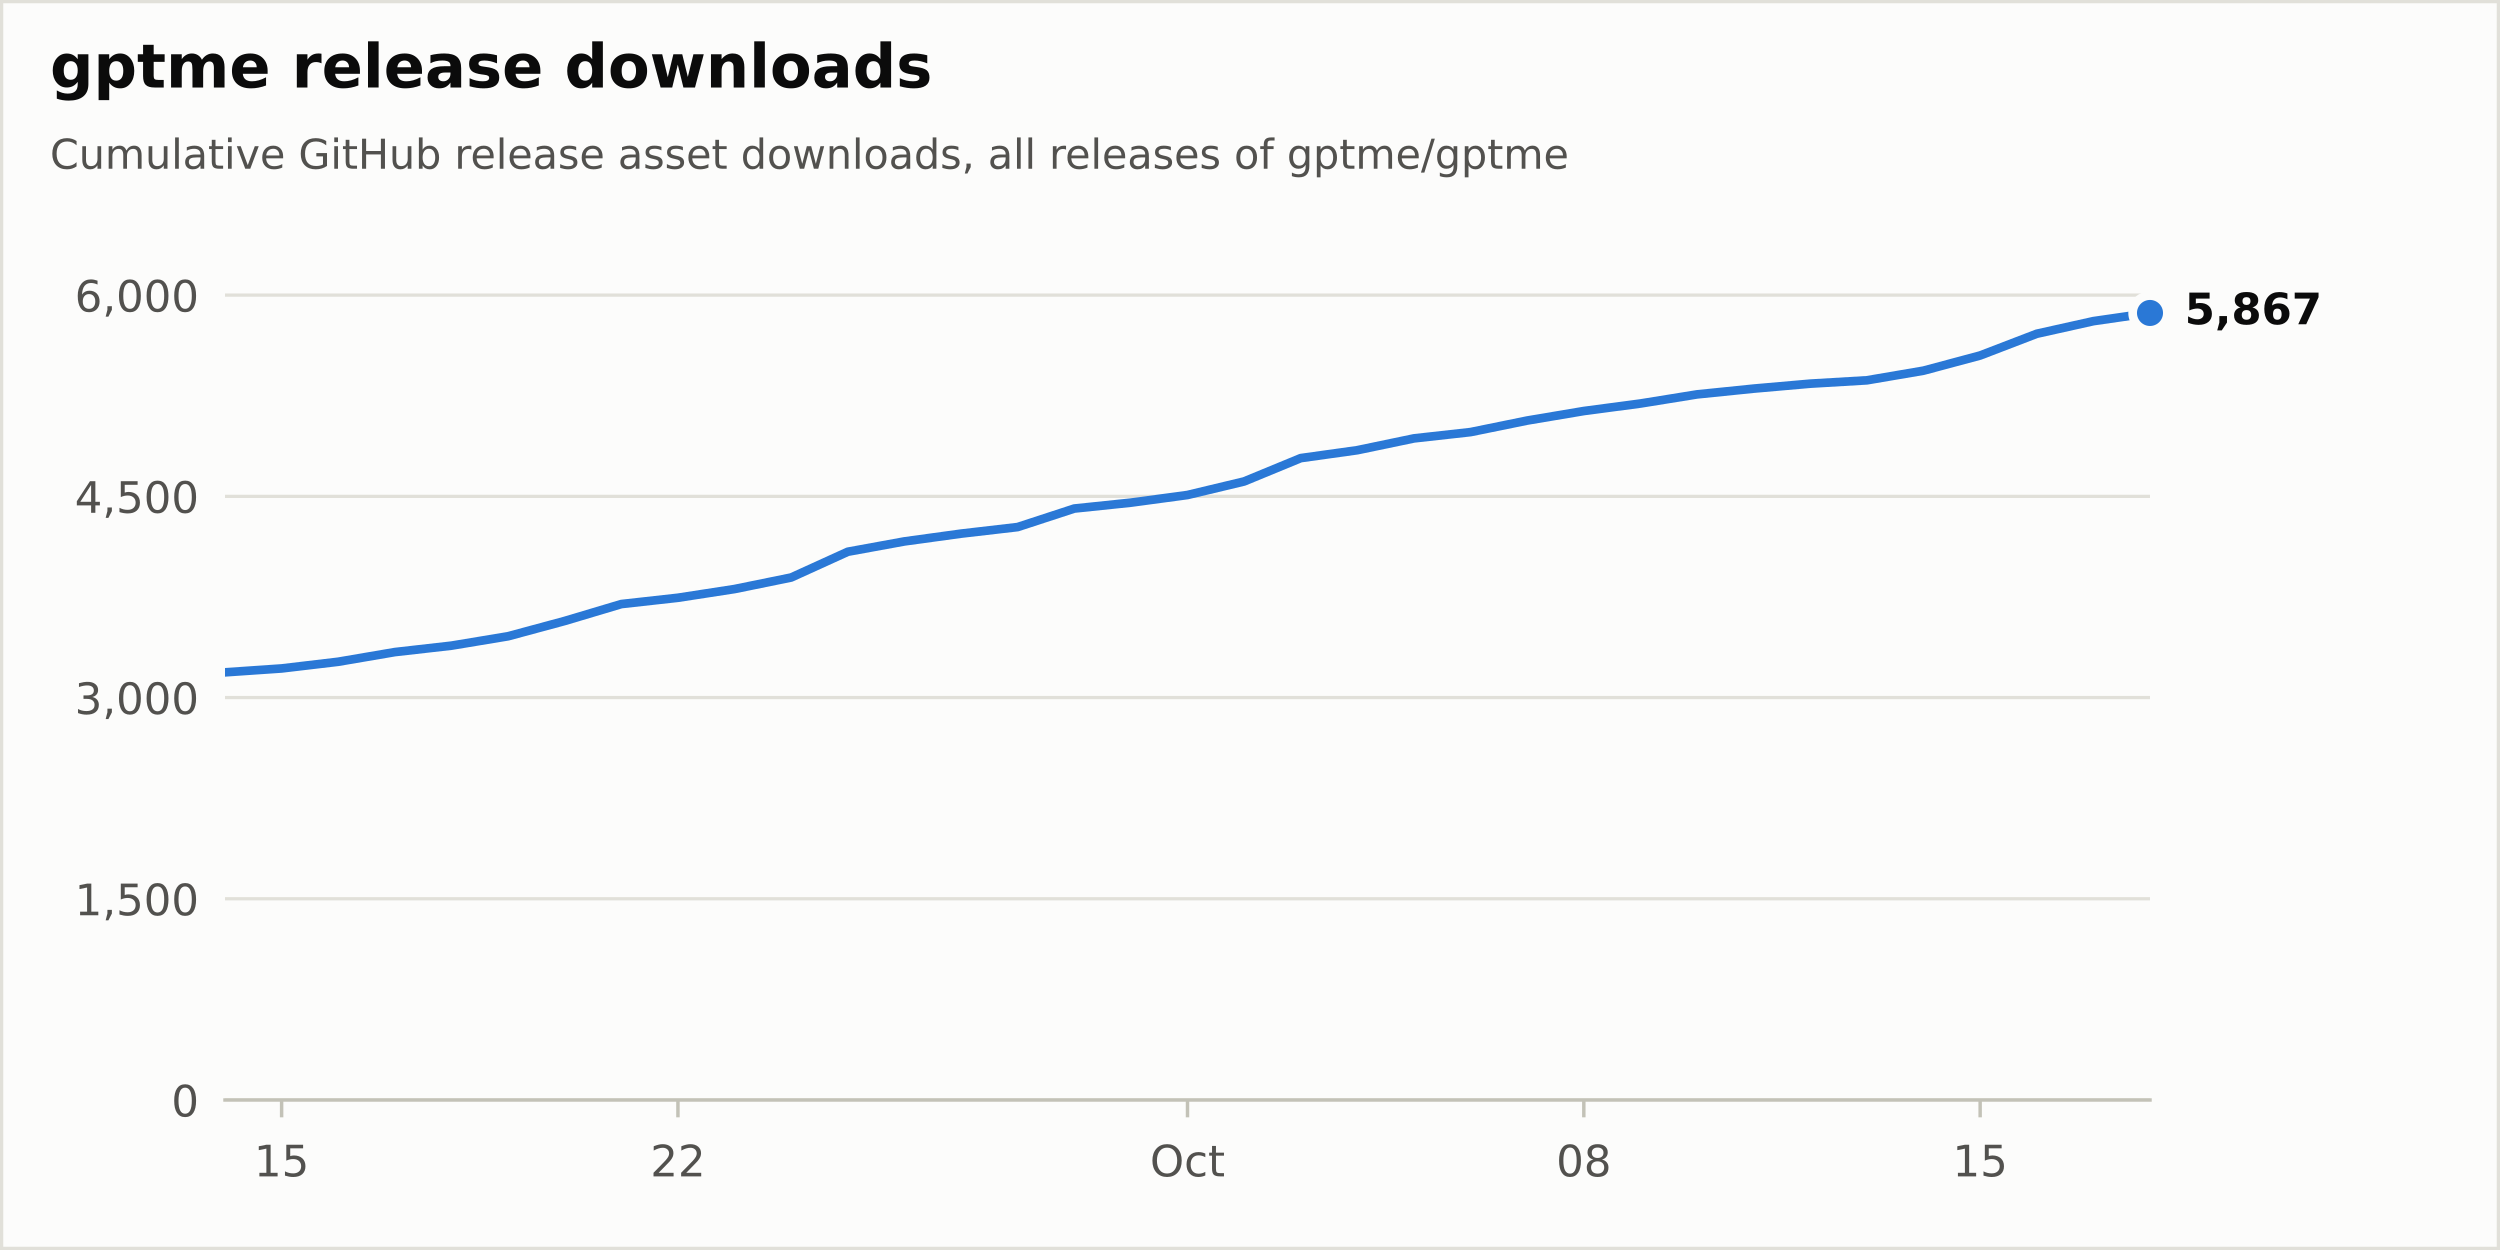
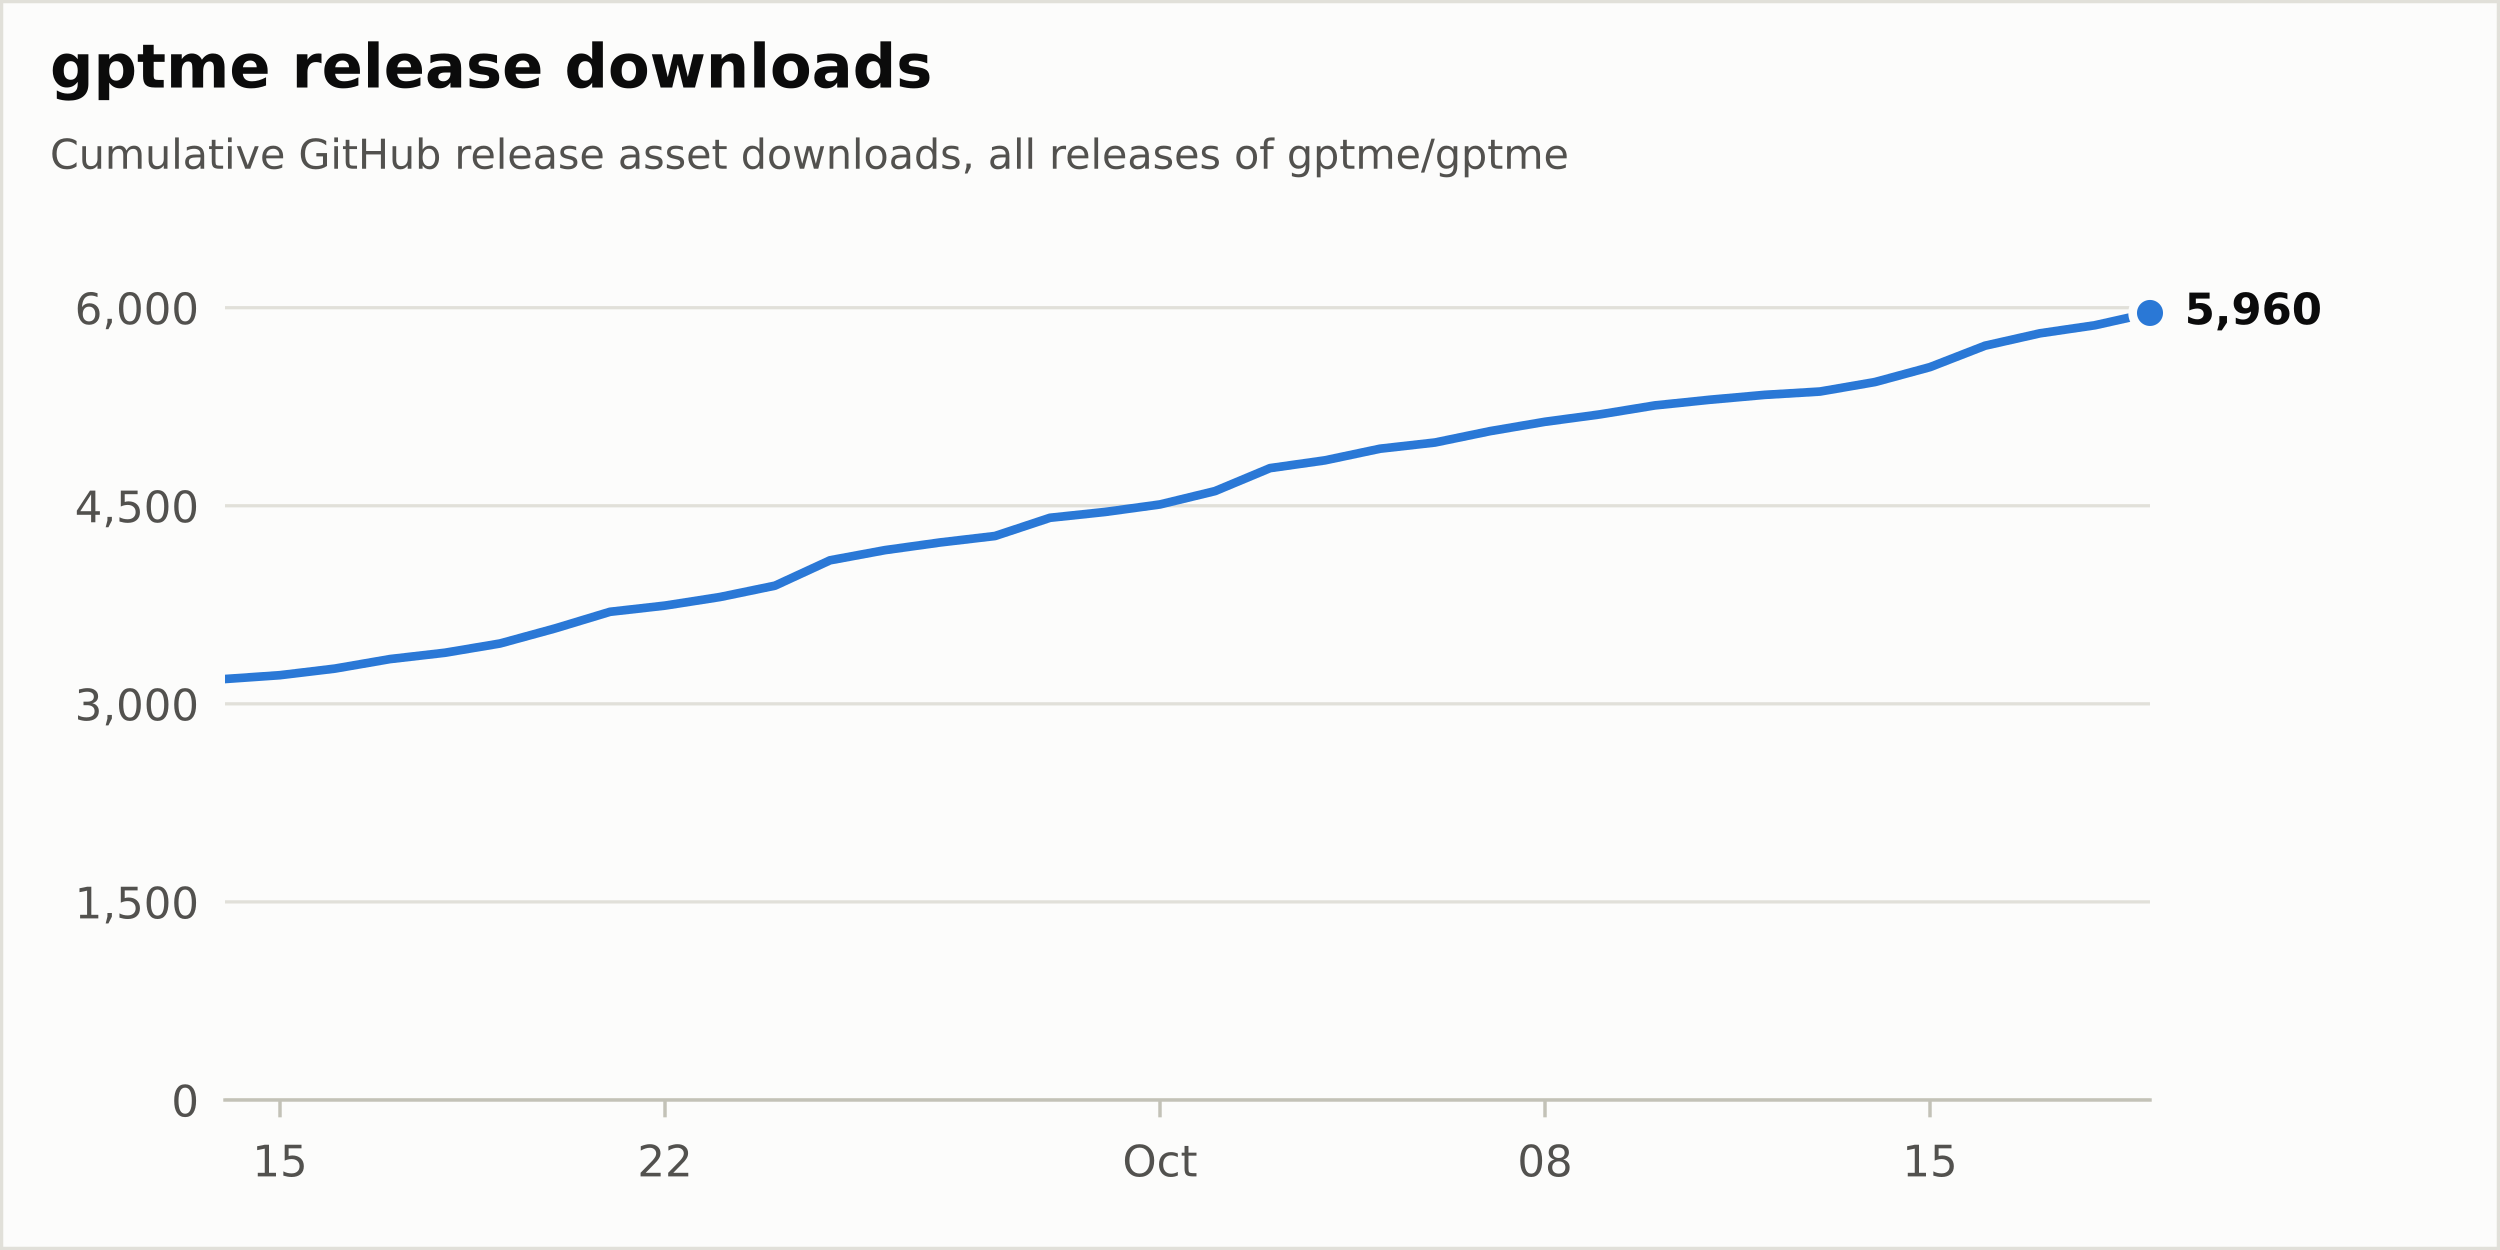
<svg xmlns="http://www.w3.org/2000/svg" xmlns:xlink="http://www.w3.org/1999/xlink" width="576pt" height="288pt" viewBox="0 0 576 288" version="1.1">
  <defs>
    <style type="text/css">*{stroke-linejoin: round; stroke-linecap: butt}</style>
  </defs>
  <g id="figure_1">
    <g id="patch_1">
      <path d="M 0 288  L 576 288  L 576 0  L 0 0  z " style="fill: #fcfcfb; stroke: #e1e0d9; stroke-width: 1.5; stroke-linejoin: miter" />
    </g>
    <g id="axes_1">
      <g id="patch_2">
        <path d="M 51.84 253.44  L 495.36 253.44  L 495.36 57.6  L 51.84 57.6  z " style="fill: #fcfcfb" />
      </g>
      <g id="matplotlib.axis_1">
        <g id="xtick_1">
          <g id="line2d_1">
            <defs>
              <path id="m17d572b8bd" d="M 0 0  L 0 4  " style="stroke: #c3c2b7; stroke-width: 0.8" />
            </defs>
            <g>
-               <use xlink:href="#m17d572b8bd" x="64.885" y="253.44" style="fill: #c3c2b7; stroke: #c3c2b7; stroke-width: 0.8" />
+               <use xlink:href="#m17d572b8bd" x="64.512" y="253.44" style="fill: #c3c2b7; stroke: #c3c2b7; stroke-width: 0.8" />
            </g>
          </g>
          <g id="text_1">
-             <g style="fill: #52514e" transform="translate(58.52221 271.0377) scale(0.1 -0.1)">
+             <g style="fill: #52514e" transform="translate(58.1495 271.0377) scale(0.1 -0.1)">
              <defs>
                <path id="DejaVuSans-14" d="M 794 531  L 1825 531  L 1825 4091  L 703 3866  L 703 4441  L 1819 4666  L 2450 4666  L 2450 531  L 3481 531  L 3481 0  L 794 0  L 794 531  z " transform="scale(0.015625)" />
                <path id="DejaVuSans-18" d="M 691 4666  L 3169 4666  L 3169 4134  L 1269 4134  L 1269 2991  Q 1406 3038 1543 3061  Q 1681 3084 1819 3084  Q 2600 3084 3056 2656  Q 3513 2228 3513 1497  Q 3513 744 3044 326  Q 2575 -91 1722 -91  Q 1428 -91 1123 -41  Q 819 9 494 109  L 494 744  Q 775 591 1075 516  Q 1375 441 1709 441  Q 2250 441 2565 725  Q 2881 1009 2881 1497  Q 2881 1984 2565 2268  Q 2250 2553 1709 2553  Q 1456 2553 1204 2497  Q 953 2441 691 2322  L 691 4666  z " transform="scale(0.015625)" />
              </defs>
              <use xlink:href="#DejaVuSans-14" />
              <use xlink:href="#DejaVuSans-18" transform="translate(63.625 0)" />
            </g>
          </g>
        </g>
        <g id="xtick_2">
          <g id="line2d_2">
            <g>
-               <use xlink:href="#m17d572b8bd" x="156.198" y="253.44" style="fill: #c3c2b7; stroke: #c3c2b7; stroke-width: 0.8" />
+               <use xlink:href="#m17d572b8bd" x="153.216" y="253.44" style="fill: #c3c2b7; stroke: #c3c2b7; stroke-width: 0.8" />
            </g>
          </g>
          <g id="text_2">
-             <g style="fill: #52514e" transform="translate(149.8351 271.0377) scale(0.1 -0.1)">
+             <g style="fill: #52514e" transform="translate(146.8535 271.0377) scale(0.1 -0.1)">
              <defs>
                <path id="DejaVuSans-15" d="M 1228 531  L 3431 531  L 3431 0  L 469 0  L 469 531  Q 828 903 1448 1529  Q 2069 2156 2228 2338  Q 2531 2678 2651 2914  Q 2772 3150 2772 3378  Q 2772 3750 2511 3984  Q 2250 4219 1831 4219  Q 1534 4219 1204 4116  Q 875 4013 500 3803  L 500 4441  Q 881 4594 1212 4672  Q 1544 4750 1819 4750  Q 2544 4750 2975 4387  Q 3406 4025 3406 3419  Q 3406 3131 3298 2873  Q 3191 2616 2906 2266  Q 2828 2175 2409 1742  Q 1991 1309 1228 531  z " transform="scale(0.015625)" />
              </defs>
              <use xlink:href="#DejaVuSans-15" />
              <use xlink:href="#DejaVuSans-15" transform="translate(63.625 0)" />
            </g>
          </g>
        </g>
        <g id="xtick_3">
          <g id="line2d_3">
            <g>
-               <use xlink:href="#m17d572b8bd" x="273.6" y="253.44" style="fill: #c3c2b7; stroke: #c3c2b7; stroke-width: 0.8" />
+               <use xlink:href="#m17d572b8bd" x="267.264" y="253.44" style="fill: #c3c2b7; stroke: #c3c2b7; stroke-width: 0.8" />
            </g>
          </g>
          <g id="text_3">
-             <g style="fill: #52514e" transform="translate(264.9547 271.0377) scale(0.1 -0.1)">
+             <g style="fill: #52514e" transform="translate(258.6187 271.0377) scale(0.1 -0.1)">
              <defs>
                <path id="DejaVuSans-32" d="M 2522 4238  Q 1834 4238 1429 3725  Q 1025 3213 1025 2328  Q 1025 1447 1429 934  Q 1834 422 2522 422  Q 3209 422 3611 934  Q 4013 1447 4013 2328  Q 4013 3213 3611 3725  Q 3209 4238 2522 4238  z M 2522 4750  Q 3503 4750 4090 4092  Q 4678 3434 4678 2328  Q 4678 1225 4090 567  Q 3503 -91 2522 -91  Q 1538 -91 948 565  Q 359 1222 359 2328  Q 359 3434 948 4092  Q 1538 4750 2522 4750  z " transform="scale(0.015625)" />
                <path id="DejaVuSans-46" d="M 3122 3366  L 3122 2828  Q 2878 2963 2633 3030  Q 2388 3097 2138 3097  Q 1578 3097 1268 2742  Q 959 2388 959 1747  Q 959 1106 1268 751  Q 1578 397 2138 397  Q 2388 397 2633 464  Q 2878 531 3122 666  L 3122 134  Q 2881 22 2623 -34  Q 2366 -91 2075 -91  Q 1284 -91 818 406  Q 353 903 353 1747  Q 353 2603 823 3093  Q 1294 3584 2113 3584  Q 2378 3584 2631 3529  Q 2884 3475 3122 3366  z " transform="scale(0.015625)" />
                <path id="DejaVuSans-57" d="M 1172 4494  L 1172 3500  L 2356 3500  L 2356 3053  L 1172 3053  L 1172 1153  Q 1172 725 1289 603  Q 1406 481 1766 481  L 2356 481  L 2356 0  L 1766 0  Q 1100 0 847 248  Q 594 497 594 1153  L 594 3053  L 172 3053  L 172 3500  L 594 3500  L 594 4494  L 1172 4494  z " transform="scale(0.015625)" />
              </defs>
              <use xlink:href="#DejaVuSans-32" />
              <use xlink:href="#DejaVuSans-46" transform="translate(78.71875 0)" />
              <use xlink:href="#DejaVuSans-57" transform="translate(133.7031 0)" />
            </g>
          </g>
        </g>
        <g id="xtick_4">
          <g id="line2d_4">
            <g>
-               <use xlink:href="#m17d572b8bd" x="364.913" y="253.44" style="fill: #c3c2b7; stroke: #c3c2b7; stroke-width: 0.8" />
+               <use xlink:href="#m17d572b8bd" x="355.968" y="253.44" style="fill: #c3c2b7; stroke: #c3c2b7; stroke-width: 0.8" />
            </g>
          </g>
          <g id="text_4">
-             <g style="fill: #52514e" transform="translate(358.5504 271.0377) scale(0.1 -0.1)">
+             <g style="fill: #52514e" transform="translate(349.6055 271.0377) scale(0.1 -0.1)">
              <defs>
                <path id="DejaVuSans-13" d="M 2034 4250  Q 1547 4250 1301 3770  Q 1056 3291 1056 2328  Q 1056 1369 1301 889  Q 1547 409 2034 409  Q 2525 409 2770 889  Q 3016 1369 3016 2328  Q 3016 3291 2770 3770  Q 2525 4250 2034 4250  z M 2034 4750  Q 2819 4750 3233 4129  Q 3647 3509 3647 2328  Q 3647 1150 3233 529  Q 2819 -91 2034 -91  Q 1250 -91 836 529  Q 422 1150 422 2328  Q 422 3509 836 4129  Q 1250 4750 2034 4750  z " transform="scale(0.015625)" />
                <path id="DejaVuSans-1b" d="M 2034 2216  Q 1584 2216 1326 1975  Q 1069 1734 1069 1313  Q 1069 891 1326 650  Q 1584 409 2034 409  Q 2484 409 2743 651  Q 3003 894 3003 1313  Q 3003 1734 2745 1975  Q 2488 2216 2034 2216  z M 1403 2484  Q 997 2584 770 2862  Q 544 3141 544 3541  Q 544 4100 942 4425  Q 1341 4750 2034 4750  Q 2731 4750 3128 4425  Q 3525 4100 3525 3541  Q 3525 3141 3298 2862  Q 3072 2584 2669 2484  Q 3125 2378 3379 2068  Q 3634 1759 3634 1313  Q 3634 634 3220 271  Q 2806 -91 2034 -91  Q 1263 -91 848 271  Q 434 634 434 1313  Q 434 1759 690 2068  Q 947 2378 1403 2484  z M 1172 3481  Q 1172 3119 1398 2916  Q 1625 2713 2034 2713  Q 2441 2713 2670 2916  Q 2900 3119 2900 3481  Q 2900 3844 2670 4047  Q 2441 4250 2034 4250  Q 1625 4250 1398 4047  Q 1172 3844 1172 3481  z " transform="scale(0.015625)" />
              </defs>
              <use xlink:href="#DejaVuSans-13" />
              <use xlink:href="#DejaVuSans-1b" transform="translate(63.625 0)" />
            </g>
          </g>
        </g>
        <g id="xtick_5">
          <g id="line2d_5">
            <g>
-               <use xlink:href="#m17d572b8bd" x="456.226" y="253.44" style="fill: #c3c2b7; stroke: #c3c2b7; stroke-width: 0.8" />
+               <use xlink:href="#m17d572b8bd" x="444.672" y="253.44" style="fill: #c3c2b7; stroke: #c3c2b7; stroke-width: 0.8" />
            </g>
          </g>
          <g id="text_5">
-             <g style="fill: #52514e" transform="translate(449.8634 271.0377) scale(0.1 -0.1)">
+             <g style="fill: #52514e" transform="translate(438.3095 271.0377) scale(0.1 -0.1)">
              <use xlink:href="#DejaVuSans-14" />
              <use xlink:href="#DejaVuSans-18" transform="translate(63.625 0)" />
            </g>
          </g>
        </g>
      </g>
      <g id="matplotlib.axis_2">
        <g id="ytick_1">
          <g id="line2d_6">
            <path d="M 51.84 253.44  L 495.36 253.44  " clip-path="url(#p60cb94f407)" style="fill: none; stroke: #e1e0d9; stroke-width: 0.75; stroke-linecap: round" />
          </g>
          <g id="line2d_7" />
          <g id="text_6">
            <g style="fill: #52514e" transform="translate(39.4775 257.2388) scale(0.1 -0.1)">
              <use xlink:href="#DejaVuSans-13" />
            </g>
          </g>
        </g>
        <g id="ytick_2">
          <g id="line2d_8">
-             <path d="M 51.84 207.079  L 495.36 207.079  " clip-path="url(#p60cb94f407)" style="fill: none; stroke: #e1e0d9; stroke-width: 0.75; stroke-linecap: round" />
+             <path d="M 51.84 207.802  L 495.36 207.802  " clip-path="url(#p60cb94f407)" style="fill: none; stroke: #e1e0d9; stroke-width: 0.75; stroke-linecap: round" />
          </g>
          <g id="line2d_9" />
          <g id="text_7">
-             <g style="fill: #52514e" transform="translate(17.21187 210.8778) scale(0.1 -0.1)">
+             <g style="fill: #52514e" transform="translate(17.21187 211.6012) scale(0.1 -0.1)">
              <defs>
                <path id="DejaVuSans-f" d="M 750 794  L 1409 794  L 1409 256  L 897 -744  L 494 -744  L 750 256  L 750 794  z " transform="scale(0.015625)" />
              </defs>
              <use xlink:href="#DejaVuSans-14" />
              <use xlink:href="#DejaVuSans-f" transform="translate(63.625 0)" />
              <use xlink:href="#DejaVuSans-18" transform="translate(95.40625 0)" />
              <use xlink:href="#DejaVuSans-13" transform="translate(159.0312 0)" />
              <use xlink:href="#DejaVuSans-13" transform="translate(222.6562 0)" />
            </g>
          </g>
        </g>
        <g id="ytick_3">
          <g id="line2d_10">
-             <path d="M 51.84 160.718  L 495.36 160.718  " clip-path="url(#p60cb94f407)" style="fill: none; stroke: #e1e0d9; stroke-width: 0.75; stroke-linecap: round" />
+             <path d="M 51.84 162.165  L 495.36 162.165  " clip-path="url(#p60cb94f407)" style="fill: none; stroke: #e1e0d9; stroke-width: 0.75; stroke-linecap: round" />
          </g>
          <g id="line2d_11" />
          <g id="text_8">
-             <g style="fill: #52514e" transform="translate(17.21187 164.5168) scale(0.1 -0.1)">
+             <g style="fill: #52514e" transform="translate(17.21187 165.9637) scale(0.1 -0.1)">
              <defs>
                <path id="DejaVuSans-16" d="M 2597 2516  Q 3050 2419 3304 2112  Q 3559 1806 3559 1356  Q 3559 666 3084 287  Q 2609 -91 1734 -91  Q 1441 -91 1130 -33  Q 819 25 488 141  L 488 750  Q 750 597 1062 519  Q 1375 441 1716 441  Q 2309 441 2620 675  Q 2931 909 2931 1356  Q 2931 1769 2642 2001  Q 2353 2234 1838 2234  L 1294 2234  L 1294 2753  L 1863 2753  Q 2328 2753 2575 2939  Q 2822 3125 2822 3475  Q 2822 3834 2567 4026  Q 2313 4219 1838 4219  Q 1578 4219 1281 4162  Q 984 4106 628 3988  L 628 4550  Q 988 4650 1302 4700  Q 1616 4750 1894 4750  Q 2613 4750 3031 4423  Q 3450 4097 3450 3541  Q 3450 3153 3228 2886  Q 3006 2619 2597 2516  z " transform="scale(0.015625)" />
              </defs>
              <use xlink:href="#DejaVuSans-16" />
              <use xlink:href="#DejaVuSans-f" transform="translate(63.625 0)" />
              <use xlink:href="#DejaVuSans-13" transform="translate(95.40625 0)" />
              <use xlink:href="#DejaVuSans-13" transform="translate(159.0312 0)" />
              <use xlink:href="#DejaVuSans-13" transform="translate(222.6562 0)" />
            </g>
          </g>
        </g>
        <g id="ytick_4">
          <g id="line2d_12">
-             <path d="M 51.84 114.357  L 495.36 114.357  " clip-path="url(#p60cb94f407)" style="fill: none; stroke: #e1e0d9; stroke-width: 0.75; stroke-linecap: round" />
+             <path d="M 51.84 116.527  L 495.36 116.527  " clip-path="url(#p60cb94f407)" style="fill: none; stroke: #e1e0d9; stroke-width: 0.75; stroke-linecap: round" />
          </g>
          <g id="line2d_13" />
          <g id="text_9">
-             <g style="fill: #52514e" transform="translate(17.21187 118.1558) scale(0.1 -0.1)">
+             <g style="fill: #52514e" transform="translate(17.21187 120.3261) scale(0.1 -0.1)">
              <defs>
                <path id="DejaVuSans-17" d="M 2419 4116  L 825 1625  L 2419 1625  L 2419 4116  z M 2253 4666  L 3047 4666  L 3047 1625  L 3713 1625  L 3713 1100  L 3047 1100  L 3047 0  L 2419 0  L 2419 1100  L 313 1100  L 313 1709  L 2253 4666  z " transform="scale(0.015625)" />
              </defs>
              <use xlink:href="#DejaVuSans-17" />
              <use xlink:href="#DejaVuSans-f" transform="translate(63.625 0)" />
              <use xlink:href="#DejaVuSans-18" transform="translate(95.40625 0)" />
              <use xlink:href="#DejaVuSans-13" transform="translate(159.0312 0)" />
              <use xlink:href="#DejaVuSans-13" transform="translate(222.6562 0)" />
            </g>
          </g>
        </g>
        <g id="ytick_5">
          <g id="line2d_14">
-             <path d="M 51.84 67.996  L 495.36 67.996  " clip-path="url(#p60cb94f407)" style="fill: none; stroke: #e1e0d9; stroke-width: 0.75; stroke-linecap: round" />
+             <path d="M 51.84 70.89  L 495.36 70.89  " clip-path="url(#p60cb94f407)" style="fill: none; stroke: #e1e0d9; stroke-width: 0.75; stroke-linecap: round" />
          </g>
          <g id="line2d_15" />
          <g id="text_10">
-             <g style="fill: #52514e" transform="translate(17.21187 71.79482) scale(0.1 -0.1)">
+             <g style="fill: #52514e" transform="translate(17.21187 74.68849) scale(0.1 -0.1)">
              <defs>
                <path id="DejaVuSans-19" d="M 2113 2584  Q 1688 2584 1439 2293  Q 1191 2003 1191 1497  Q 1191 994 1439 701  Q 1688 409 2113 409  Q 2538 409 2786 701  Q 3034 994 3034 1497  Q 3034 2003 2786 2293  Q 2538 2584 2113 2584  z M 3366 4563  L 3366 3988  Q 3128 4100 2886 4159  Q 2644 4219 2406 4219  Q 1781 4219 1451 3797  Q 1122 3375 1075 2522  Q 1259 2794 1537 2939  Q 1816 3084 2150 3084  Q 2853 3084 3261 2657  Q 3669 2231 3669 1497  Q 3669 778 3244 343  Q 2819 -91 2113 -91  Q 1303 -91 875 529  Q 447 1150 447 2328  Q 447 3434 972 4092  Q 1497 4750 2381 4750  Q 2619 4750 2861 4703  Q 3103 4656 3366 4563  z " transform="scale(0.015625)" />
              </defs>
              <use xlink:href="#DejaVuSans-19" />
              <use xlink:href="#DejaVuSans-f" transform="translate(63.625 0)" />
              <use xlink:href="#DejaVuSans-13" transform="translate(95.40625 0)" />
              <use xlink:href="#DejaVuSans-13" transform="translate(159.0312 0)" />
              <use xlink:href="#DejaVuSans-13" transform="translate(222.6562 0)" />
            </g>
          </g>
        </g>
      </g>
      <g id="line2d_16">
-         <path d="M 51.84 154.907  L 64.885 154.011  L 77.929 152.466  L 90.974 150.24  L 104.019 148.757  L 117.064 146.593  L 130.108 143.07  L 143.153 139.176  L 156.198 137.723  L 169.242 135.714  L 182.287 133.056  L 195.332 127.122  L 208.376 124.742  L 221.421 122.949  L 234.466 121.435  L 247.511 117.17  L 260.555 115.81  L 273.6 114.048  L 286.645 110.926  L 299.689 105.548  L 312.734 103.725  L 325.779 101.005  L 338.824 99.552  L 351.868 96.894  L 364.913 94.7  L 377.958 92.969  L 391.002 90.867  L 404.047 89.538  L 417.092 88.395  L 430.136 87.622  L 443.181 85.397  L 456.226 81.904  L 469.271 76.897  L 482.315 73.992  L 495.36 72.107  " clip-path="url(#p60cb94f407)" style="fill: none; stroke: #2a78d6; stroke-width: 2; stroke-linecap: round" />
+         <path d="M 51.84 156.445  L 64.512 155.563  L 77.184 154.041  L 89.856 151.851  L 102.528 150.39  L 115.2 148.261  L 127.872 144.792  L 140.544 140.959  L 153.216 139.529  L 165.888 137.551  L 178.56 134.934  L 191.232 129.093  L 203.904 126.75  L 216.576 124.985  L 229.248 123.495  L 241.92 119.296  L 254.592 117.957  L 267.264 116.223  L 279.936 113.15  L 292.608 107.856  L 305.28 106.061  L 317.952 103.384  L 330.624 101.954  L 343.296 99.337  L 355.968 97.177  L 368.64 95.473  L 381.312 93.404  L 393.984 92.096  L 406.656 90.97  L 419.328 90.21  L 432 88.019  L 444.672 84.581  L 457.344 79.652  L 470.016 76.792  L 482.688 74.936  L 495.36 72.107  " clip-path="url(#p60cb94f407)" style="fill: none; stroke: #2a78d6; stroke-width: 2; stroke-linecap: round" />
      </g>
      <g id="patch_3">
        <path d="M 51.84 253.44  L 495.36 253.44  " style="fill: none; stroke: #c3c2b7; stroke-width: 0.8; stroke-linejoin: miter; stroke-linecap: square" />
      </g>
      <g id="text_11">
        <g style="fill: #0b0b0b" transform="translate(503.36 74.70432) scale(0.1 -0.1)">
          <defs>
            <path id="DejaVuSans-Bold-18" d="M 678 4666  L 3669 4666  L 3669 3781  L 1638 3781  L 1638 3059  Q 1775 3097 1914 3117  Q 2053 3138 2203 3138  Q 3056 3138 3531 2711  Q 4006 2284 4006 1522  Q 4006 766 3489 337  Q 2972 -91 2053 -91  Q 1656 -91 1267 -14  Q 878 63 494 219  L 494 1166  Q 875 947 1217 837  Q 1559 728 1863 728  Q 2300 728 2551 942  Q 2803 1156 2803 1522  Q 2803 1891 2551 2103  Q 2300 2316 1863 2316  Q 1603 2316 1309 2248  Q 1016 2181 678 2041  L 678 4666  z " transform="scale(0.015625)" />
            <path id="DejaVuSans-Bold-f" d="M 653 1209  L 1778 1209  L 1778 256  L 1006 -909  L 341 -909  L 653 256  L 653 1209  z " transform="scale(0.015625)" />
-             <path id="DejaVuSans-Bold-1b" d="M 2228 2088  Q 1891 2088 1709 1903  Q 1528 1719 1528 1375  Q 1528 1031 1709 848  Q 1891 666 2228 666  Q 2563 666 2741 848  Q 2919 1031 2919 1375  Q 2919 1722 2741 1905  Q 2563 2088 2228 2088  z M 1350 2484  Q 925 2613 709 2878  Q 494 3144 494 3541  Q 494 4131 934 4440  Q 1375 4750 2228 4750  Q 3075 4750 3515 4442  Q 3956 4134 3956 3541  Q 3956 3144 3739 2878  Q 3522 2613 3097 2484  Q 3572 2353 3814 2058  Q 4056 1763 4056 1313  Q 4056 619 3595 264  Q 3134 -91 2228 -91  Q 1319 -91 855 264  Q 391 619 391 1313  Q 391 1763 633 2058  Q 875 2353 1350 2484  z M 1631 3419  Q 1631 3141 1786 2991  Q 1941 2841 2228 2841  Q 2509 2841 2662 2991  Q 2816 3141 2816 3419  Q 2816 3697 2662 3845  Q 2509 3994 2228 3994  Q 1941 3994 1786 3844  Q 1631 3694 1631 3419  z " transform="scale(0.015625)" />
+             <path id="DejaVuSans-Bold-1c" d="M 641 103  L 641 966  Q 928 831 1190 764  Q 1453 697 1709 697  Q 2247 697 2547 995  Q 2847 1294 2900 1881  Q 2688 1725 2447 1647  Q 2206 1569 1925 1569  Q 1209 1569 770 1986  Q 331 2403 331 3084  Q 331 3838 820 4291  Q 1309 4744 2131 4744  Q 3044 4744 3544 4128  Q 4044 3513 4044 2388  Q 4044 1231 3459 570  Q 2875 -91 1856 -91  Q 1528 -91 1228 -42  Q 928 6 641 103  z M 2125 2350  Q 2441 2350 2600 2554  Q 2759 2759 2759 3169  Q 2759 3575 2600 3781  Q 2441 3988 2125 3988  Q 1809 3988 1650 3781  Q 1491 3575 1491 3169  Q 1491 2759 1650 2554  Q 1809 2350 2125 2350  z " transform="scale(0.015625)" />
            <path id="DejaVuSans-Bold-19" d="M 2316 2303  Q 2000 2303 1842 2098  Q 1684 1894 1684 1484  Q 1684 1075 1842 870  Q 2000 666 2316 666  Q 2634 666 2792 870  Q 2950 1075 2950 1484  Q 2950 1894 2792 2098  Q 2634 2303 2316 2303  z M 3803 4544  L 3803 3681  Q 3506 3822 3243 3889  Q 2981 3956 2731 3956  Q 2194 3956 1894 3657  Q 1594 3359 1544 2772  Q 1750 2925 1990 3001  Q 2231 3078 2516 3078  Q 3231 3078 3670 2659  Q 4109 2241 4109 1563  Q 4109 813 3618 361  Q 3128 -91 2303 -91  Q 1394 -91 895 523  Q 397 1138 397 2266  Q 397 3422 980 4083  Q 1563 4744 2578 4744  Q 2900 4744 3203 4694  Q 3506 4644 3803 4544  z " transform="scale(0.015625)" />
-             <path id="DejaVuSans-Bold-1a" d="M 428 4666  L 3944 4666  L 3944 3988  L 2125 0  L 953 0  L 2675 3781  L 428 3781  L 428 4666  z " transform="scale(0.015625)" />
+             <path id="DejaVuSans-Bold-13" d="M 2944 2338  Q 2944 3213 2780 3570  Q 2616 3928 2228 3928  Q 1841 3928 1675 3570  Q 1509 3213 1509 2338  Q 1509 1453 1675 1090  Q 1841 728 2228 728  Q 2613 728 2778 1090  Q 2944 1453 2944 2338  z M 4147 2328  Q 4147 1169 3647 539  Q 3147 -91 2228 -91  Q 1306 -91 806 539  Q 306 1169 306 2328  Q 306 3491 806 4120  Q 1306 4750 2228 4750  Q 3147 4750 3647 4120  Q 4147 3491 4147 2328  z " transform="scale(0.015625)" />
          </defs>
          <use xlink:href="#DejaVuSans-Bold-18" />
          <use xlink:href="#DejaVuSans-Bold-f" transform="translate(69.57812 0)" />
-           <use xlink:href="#DejaVuSans-Bold-1b" transform="translate(107.5625 0)" />
+           <use xlink:href="#DejaVuSans-Bold-1c" transform="translate(107.5625 0)" />
          <use xlink:href="#DejaVuSans-Bold-19" transform="translate(177.1406 0)" />
-           <use xlink:href="#DejaVuSans-Bold-1a" transform="translate(246.7188 0)" />
+           <use xlink:href="#DejaVuSans-Bold-13" transform="translate(246.7188 0)" />
        </g>
      </g>
      <g id="line2d_17">
        <defs>
          <path id="m312f50a12f" d="M 0 4  C 1.061 4 2.078 3.579 2.828 2.828  C 3.579 2.078 4 1.061 4 0  C 4 -1.061 3.579 -2.078 2.828 -2.828  C 2.078 -3.579 1.061 -4 0 -4  C -1.061 -4 -2.078 -3.579 -2.828 -2.828  C -3.579 -2.078 -4 -1.061 -4 0  C -4 1.061 -3.579 2.078 -2.828 2.828  C -2.078 3.579 -1.061 4 0 4  z " style="stroke: #fcfcfb; stroke-width: 2" />
        </defs>
        <g>
          <use xlink:href="#m312f50a12f" x="495.36" y="72.107" style="fill: #2a78d6; stroke: #fcfcfb; stroke-width: 2" />
        </g>
      </g>
    </g>
    <g id="text_12">
      <g style="fill: #0b0b0b" transform="translate(11.52 20.16) scale(0.14 -0.14)">
        <defs>
          <path id="DejaVuSans-Bold-4a" d="M 2919 594  Q 2688 288 2409 144  Q 2131 0 1766 0  Q 1125 0 706 504  Q 288 1009 288 1791  Q 288 2575 706 3076  Q 1125 3578 1766 3578  Q 2131 3578 2409 3434  Q 2688 3291 2919 2981  L 2919 3500  L 4044 3500  L 4044 353  Q 4044 -491 3511 -936  Q 2978 -1381 1966 -1381  Q 1638 -1381 1331 -1331  Q 1025 -1281 716 -1178  L 716 -306  Q 1009 -475 1290 -558  Q 1572 -641 1856 -641  Q 2406 -641 2662 -400  Q 2919 -159 2919 353  L 2919 594  z M 2181 2772  Q 1834 2772 1640 2515  Q 1447 2259 1447 1791  Q 1447 1309 1634 1061  Q 1822 813 2181 813  Q 2531 813 2725 1069  Q 2919 1325 2919 1791  Q 2919 2259 2725 2515  Q 2531 2772 2181 2772  z " transform="scale(0.015625)" />
          <path id="DejaVuSans-Bold-53" d="M 1656 506  L 1656 -1331  L 538 -1331  L 538 3500  L 1656 3500  L 1656 2988  Q 1888 3294 2169 3439  Q 2450 3584 2816 3584  Q 3463 3584 3878 3070  Q 4294 2556 4294 1747  Q 4294 938 3878 423  Q 3463 -91 2816 -91  Q 2450 -91 2169 54  Q 1888 200 1656 506  z M 2400 2772  Q 2041 2772 1848 2508  Q 1656 2244 1656 1747  Q 1656 1250 1848 986  Q 2041 722 2400 722  Q 2759 722 2948 984  Q 3138 1247 3138 1747  Q 3138 2247 2948 2509  Q 2759 2772 2400 2772  z " transform="scale(0.015625)" />
          <path id="DejaVuSans-Bold-57" d="M 1759 4494  L 1759 3500  L 2913 3500  L 2913 2700  L 1759 2700  L 1759 1216  Q 1759 972 1856 886  Q 1953 800 2241 800  L 2816 800  L 2816 0  L 1856 0  Q 1194 0 917 276  Q 641 553 641 1216  L 641 2700  L 84 2700  L 84 3500  L 641 3500  L 641 4494  L 1759 4494  z " transform="scale(0.015625)" />
          <path id="DejaVuSans-Bold-50" d="M 3781 2919  Q 3994 3244 4286 3414  Q 4578 3584 4928 3584  Q 5531 3584 5847 3212  Q 6163 2841 6163 2131  L 6163 0  L 5038 0  L 5038 1825  Q 5041 1866 5042 1909  Q 5044 1953 5044 2034  Q 5044 2406 4934 2573  Q 4825 2741 4581 2741  Q 4263 2741 4089 2478  Q 3916 2216 3909 1719  L 3909 0  L 2784 0  L 2784 1825  Q 2784 2406 2684 2573  Q 2584 2741 2328 2741  Q 2006 2741 1831 2477  Q 1656 2213 1656 1722  L 1656 0  L 531 0  L 531 3500  L 1656 3500  L 1656 2988  Q 1863 3284 2130 3434  Q 2397 3584 2719 3584  Q 3081 3584 3359 3409  Q 3638 3234 3781 2919  z " transform="scale(0.015625)" />
          <path id="DejaVuSans-Bold-48" d="M 4031 1759  L 4031 1441  L 1416 1441  Q 1456 1047 1700 850  Q 1944 653 2381 653  Q 2734 653 3104 758  Q 3475 863 3866 1075  L 3866 213  Q 3469 63 3072 -14  Q 2675 -91 2278 -91  Q 1328 -91 801 392  Q 275 875 275 1747  Q 275 2603 792 3093  Q 1309 3584 2216 3584  Q 3041 3584 3536 3087  Q 4031 2591 4031 1759  z M 2881 2131  Q 2881 2450 2695 2645  Q 2509 2841 2209 2841  Q 1884 2841 1681 2658  Q 1478 2475 1428 2131  L 2881 2131  z " transform="scale(0.015625)" />
          <path id="DejaVuSans-Bold-3" transform="scale(0.015625)" />
          <path id="DejaVuSans-Bold-55" d="M 3138 2547  Q 2991 2616 2845 2648  Q 2700 2681 2553 2681  Q 2122 2681 1889 2404  Q 1656 2128 1656 1613  L 1656 0  L 538 0  L 538 3500  L 1656 3500  L 1656 2925  Q 1872 3269 2151 3426  Q 2431 3584 2822 3584  Q 2878 3584 2943 3579  Q 3009 3575 3134 3559  L 3138 2547  z " transform="scale(0.015625)" />
          <path id="DejaVuSans-Bold-4f" d="M 538 4863  L 1656 4863  L 1656 0  L 538 0  L 538 4863  z " transform="scale(0.015625)" />
          <path id="DejaVuSans-Bold-44" d="M 2106 1575  Q 1756 1575 1579 1456  Q 1403 1338 1403 1106  Q 1403 894 1545 773  Q 1688 653 1941 653  Q 2256 653 2472 879  Q 2688 1106 2688 1447  L 2688 1575  L 2106 1575  z M 3816 1997  L 3816 0  L 2688 0  L 2688 519  Q 2463 200 2181 54  Q 1900 -91 1497 -91  Q 953 -91 614 226  Q 275 544 275 1050  Q 275 1666 698 1953  Q 1122 2241 2028 2241  L 2688 2241  L 2688 2328  Q 2688 2594 2478 2717  Q 2269 2841 1825 2841  Q 1466 2841 1156 2769  Q 847 2697 581 2553  L 581 3406  Q 941 3494 1303 3539  Q 1666 3584 2028 3584  Q 2975 3584 3395 3211  Q 3816 2838 3816 1997  z " transform="scale(0.015625)" />
          <path id="DejaVuSans-Bold-56" d="M 3272 3391  L 3272 2541  Q 2913 2691 2578 2766  Q 2244 2841 1947 2841  Q 1628 2841 1473 2761  Q 1319 2681 1319 2516  Q 1319 2381 1436 2309  Q 1553 2238 1856 2203  L 2053 2175  Q 2913 2066 3209 1816  Q 3506 1566 3506 1031  Q 3506 472 3093 190  Q 2681 -91 1863 -91  Q 1516 -91 1145 -36  Q 775 19 384 128  L 384 978  Q 719 816 1070 734  Q 1422 653 1784 653  Q 2113 653 2278 743  Q 2444 834 2444 1013  Q 2444 1163 2330 1236  Q 2216 1309 1875 1350  L 1678 1375  Q 931 1469 631 1722  Q 331 1975 331 2491  Q 331 3047 712 3315  Q 1094 3584 1881 3584  Q 2191 3584 2531 3537  Q 2872 3491 3272 3391  z " transform="scale(0.015625)" />
          <path id="DejaVuSans-Bold-47" d="M 2919 2988  L 2919 4863  L 4044 4863  L 4044 0  L 2919 0  L 2919 506  Q 2688 197 2409 53  Q 2131 -91 1766 -91  Q 1119 -91 703 423  Q 288 938 288 1747  Q 288 2556 703 3070  Q 1119 3584 1766 3584  Q 2128 3584 2408 3439  Q 2688 3294 2919 2988  z M 2181 722  Q 2541 722 2730 984  Q 2919 1247 2919 1747  Q 2919 2247 2730 2509  Q 2541 2772 2181 2772  Q 1825 2772 1636 2509  Q 1447 2247 1447 1747  Q 1447 1247 1636 984  Q 1825 722 2181 722  z " transform="scale(0.015625)" />
          <path id="DejaVuSans-Bold-52" d="M 2203 2784  Q 1831 2784 1636 2517  Q 1441 2250 1441 1747  Q 1441 1244 1636 976  Q 1831 709 2203 709  Q 2569 709 2762 976  Q 2956 1244 2956 1747  Q 2956 2250 2762 2517  Q 2569 2784 2203 2784  z M 2203 3584  Q 3106 3584 3614 3096  Q 4122 2609 4122 1747  Q 4122 884 3614 396  Q 3106 -91 2203 -91  Q 1297 -91 786 396  Q 275 884 275 1747  Q 275 2609 786 3096  Q 1297 3584 2203 3584  z " transform="scale(0.015625)" />
          <path id="DejaVuSans-Bold-5a" d="M 225 3500  L 1313 3500  L 1900 1088  L 2491 3500  L 3425 3500  L 4013 1113  L 4603 3500  L 5691 3500  L 4769 0  L 3547 0  L 2956 2406  L 2369 0  L 1147 0  L 225 3500  z " transform="scale(0.015625)" />
          <path id="DejaVuSans-Bold-51" d="M 4056 2131  L 4056 0  L 2931 0  L 2931 347  L 2931 1631  Q 2931 2084 2911 2256  Q 2891 2428 2841 2509  Q 2775 2619 2662 2680  Q 2550 2741 2406 2741  Q 2056 2741 1856 2470  Q 1656 2200 1656 1722  L 1656 0  L 538 0  L 538 3500  L 1656 3500  L 1656 2988  Q 1909 3294 2193 3439  Q 2478 3584 2822 3584  Q 3428 3584 3742 3212  Q 4056 2841 4056 2131  z " transform="scale(0.015625)" />
        </defs>
        <use xlink:href="#DejaVuSans-Bold-4a" />
        <use xlink:href="#DejaVuSans-Bold-53" transform="translate(71.57812 0)" />
        <use xlink:href="#DejaVuSans-Bold-57" transform="translate(143.1562 0)" />
        <use xlink:href="#DejaVuSans-Bold-50" transform="translate(190.9531 0)" />
        <use xlink:href="#DejaVuSans-Bold-48" transform="translate(295.1562 0)" />
        <use xlink:href="#DejaVuSans-Bold-3" transform="translate(362.9844 0)" />
        <use xlink:href="#DejaVuSans-Bold-55" transform="translate(397.7969 0)" />
        <use xlink:href="#DejaVuSans-Bold-48" transform="translate(447.1094 0)" />
        <use xlink:href="#DejaVuSans-Bold-4f" transform="translate(514.9375 0)" />
        <use xlink:href="#DejaVuSans-Bold-48" transform="translate(549.2188 0)" />
        <use xlink:href="#DejaVuSans-Bold-44" transform="translate(617.0469 0)" />
        <use xlink:href="#DejaVuSans-Bold-56" transform="translate(684.5312 0)" />
        <use xlink:href="#DejaVuSans-Bold-48" transform="translate(744.0469 0)" />
        <use xlink:href="#DejaVuSans-Bold-3" transform="translate(811.875 0)" />
        <use xlink:href="#DejaVuSans-Bold-47" transform="translate(846.6875 0)" />
        <use xlink:href="#DejaVuSans-Bold-52" transform="translate(918.2656 0)" />
        <use xlink:href="#DejaVuSans-Bold-5a" transform="translate(986.9688 0)" />
        <use xlink:href="#DejaVuSans-Bold-51" transform="translate(1079.359 0)" />
        <use xlink:href="#DejaVuSans-Bold-4f" transform="translate(1150.547 0)" />
        <use xlink:href="#DejaVuSans-Bold-52" transform="translate(1184.828 0)" />
        <use xlink:href="#DejaVuSans-Bold-44" transform="translate(1253.531 0)" />
        <use xlink:href="#DejaVuSans-Bold-47" transform="translate(1321.016 0)" />
        <use xlink:href="#DejaVuSans-Bold-56" transform="translate(1392.594 0)" />
      </g>
    </g>
    <g id="text_13">
      <g style="fill: #52514e" transform="translate(11.52 38.88) scale(0.095 -0.095)">
        <defs>
          <path id="DejaVuSans-26" d="M 4122 4306  L 4122 3641  Q 3803 3938 3442 4084  Q 3081 4231 2675 4231  Q 1875 4231 1450 3742  Q 1025 3253 1025 2328  Q 1025 1406 1450 917  Q 1875 428 2675 428  Q 3081 428 3442 575  Q 3803 722 4122 1019  L 4122 359  Q 3791 134 3420 21  Q 3050 -91 2638 -91  Q 1578 -91 968 557  Q 359 1206 359 2328  Q 359 3453 968 4101  Q 1578 4750 2638 4750  Q 3056 4750 3426 4639  Q 3797 4528 4122 4306  z " transform="scale(0.015625)" />
          <path id="DejaVuSans-58" d="M 544 1381  L 544 3500  L 1119 3500  L 1119 1403  Q 1119 906 1312 657  Q 1506 409 1894 409  Q 2359 409 2629 706  Q 2900 1003 2900 1516  L 2900 3500  L 3475 3500  L 3475 0  L 2900 0  L 2900 538  Q 2691 219 2414 64  Q 2138 -91 1772 -91  Q 1169 -91 856 284  Q 544 659 544 1381  z M 1991 3584  L 1991 3584  z " transform="scale(0.015625)" />
          <path id="DejaVuSans-50" d="M 3328 2828  Q 3544 3216 3844 3400  Q 4144 3584 4550 3584  Q 5097 3584 5394 3201  Q 5691 2819 5691 2113  L 5691 0  L 5113 0  L 5113 2094  Q 5113 2597 4934 2840  Q 4756 3084 4391 3084  Q 3944 3084 3684 2787  Q 3425 2491 3425 1978  L 3425 0  L 2847 0  L 2847 2094  Q 2847 2600 2669 2842  Q 2491 3084 2119 3084  Q 1678 3084 1418 2786  Q 1159 2488 1159 1978  L 1159 0  L 581 0  L 581 3500  L 1159 3500  L 1159 2956  Q 1356 3278 1631 3431  Q 1906 3584 2284 3584  Q 2666 3584 2933 3390  Q 3200 3197 3328 2828  z " transform="scale(0.015625)" />
          <path id="DejaVuSans-4f" d="M 603 4863  L 1178 4863  L 1178 0  L 603 0  L 603 4863  z " transform="scale(0.015625)" />
          <path id="DejaVuSans-44" d="M 2194 1759  Q 1497 1759 1228 1600  Q 959 1441 959 1056  Q 959 750 1161 570  Q 1363 391 1709 391  Q 2188 391 2477 730  Q 2766 1069 2766 1631  L 2766 1759  L 2194 1759  z M 3341 1997  L 3341 0  L 2766 0  L 2766 531  Q 2569 213 2275 61  Q 1981 -91 1556 -91  Q 1019 -91 701 211  Q 384 513 384 1019  Q 384 1609 779 1909  Q 1175 2209 1959 2209  L 2766 2209  L 2766 2266  Q 2766 2663 2505 2880  Q 2244 3097 1772 3097  Q 1472 3097 1187 3025  Q 903 2953 641 2809  L 641 3341  Q 956 3463 1253 3523  Q 1550 3584 1831 3584  Q 2591 3584 2966 3190  Q 3341 2797 3341 1997  z " transform="scale(0.015625)" />
          <path id="DejaVuSans-4c" d="M 603 3500  L 1178 3500  L 1178 0  L 603 0  L 603 3500  z M 603 4863  L 1178 4863  L 1178 4134  L 603 4134  L 603 4863  z " transform="scale(0.015625)" />
          <path id="DejaVuSans-59" d="M 191 3500  L 800 3500  L 1894 563  L 2988 3500  L 3597 3500  L 2284 0  L 1503 0  L 191 3500  z " transform="scale(0.015625)" />
          <path id="DejaVuSans-48" d="M 3597 1894  L 3597 1613  L 953 1613  Q 991 1019 1311 708  Q 1631 397 2203 397  Q 2534 397 2845 478  Q 3156 559 3463 722  L 3463 178  Q 3153 47 2828 -22  Q 2503 -91 2169 -91  Q 1331 -91 842 396  Q 353 884 353 1716  Q 353 2575 817 3079  Q 1281 3584 2069 3584  Q 2775 3584 3186 3129  Q 3597 2675 3597 1894  z M 3022 2063  Q 3016 2534 2758 2815  Q 2500 3097 2075 3097  Q 1594 3097 1305 2825  Q 1016 2553 972 2059  L 3022 2063  z " transform="scale(0.015625)" />
          <path id="DejaVuSans-3" transform="scale(0.015625)" />
          <path id="DejaVuSans-2a" d="M 3809 666  L 3809 1919  L 2778 1919  L 2778 2438  L 4434 2438  L 4434 434  Q 4069 175 3628 42  Q 3188 -91 2688 -91  Q 1594 -91 976 548  Q 359 1188 359 2328  Q 359 3472 976 4111  Q 1594 4750 2688 4750  Q 3144 4750 3555 4637  Q 3966 4525 4313 4306  L 4313 3634  Q 3963 3931 3569 4081  Q 3175 4231 2741 4231  Q 1884 4231 1454 3753  Q 1025 3275 1025 2328  Q 1025 1384 1454 906  Q 1884 428 2741 428  Q 3075 428 3337 486  Q 3600 544 3809 666  z " transform="scale(0.015625)" />
          <path id="DejaVuSans-2b" d="M 628 4666  L 1259 4666  L 1259 2753  L 3553 2753  L 3553 4666  L 4184 4666  L 4184 0  L 3553 0  L 3553 2222  L 1259 2222  L 1259 0  L 628 0  L 628 4666  z " transform="scale(0.015625)" />
          <path id="DejaVuSans-45" d="M 3116 1747  Q 3116 2381 2855 2742  Q 2594 3103 2138 3103  Q 1681 3103 1420 2742  Q 1159 2381 1159 1747  Q 1159 1113 1420 752  Q 1681 391 2138 391  Q 2594 391 2855 752  Q 3116 1113 3116 1747  z M 1159 2969  Q 1341 3281 1617 3432  Q 1894 3584 2278 3584  Q 2916 3584 3314 3078  Q 3713 2572 3713 1747  Q 3713 922 3314 415  Q 2916 -91 2278 -91  Q 1894 -91 1617 61  Q 1341 213 1159 525  L 1159 0  L 581 0  L 581 4863  L 1159 4863  L 1159 2969  z " transform="scale(0.015625)" />
          <path id="DejaVuSans-55" d="M 2631 2963  Q 2534 3019 2420 3045  Q 2306 3072 2169 3072  Q 1681 3072 1420 2755  Q 1159 2438 1159 1844  L 1159 0  L 581 0  L 581 3500  L 1159 3500  L 1159 2956  Q 1341 3275 1631 3429  Q 1922 3584 2338 3584  Q 2397 3584 2469 3576  Q 2541 3569 2628 3553  L 2631 2963  z " transform="scale(0.015625)" />
          <path id="DejaVuSans-56" d="M 2834 3397  L 2834 2853  Q 2591 2978 2328 3040  Q 2066 3103 1784 3103  Q 1356 3103 1142 2972  Q 928 2841 928 2578  Q 928 2378 1081 2264  Q 1234 2150 1697 2047  L 1894 2003  Q 2506 1872 2764 1633  Q 3022 1394 3022 966  Q 3022 478 2636 193  Q 2250 -91 1575 -91  Q 1294 -91 989 -36  Q 684 19 347 128  L 347 722  Q 666 556 975 473  Q 1284 391 1588 391  Q 1994 391 2212 530  Q 2431 669 2431 922  Q 2431 1156 2273 1281  Q 2116 1406 1581 1522  L 1381 1569  Q 847 1681 609 1914  Q 372 2147 372 2553  Q 372 3047 722 3315  Q 1072 3584 1716 3584  Q 2034 3584 2315 3537  Q 2597 3491 2834 3397  z " transform="scale(0.015625)" />
          <path id="DejaVuSans-47" d="M 2906 2969  L 2906 4863  L 3481 4863  L 3481 0  L 2906 0  L 2906 525  Q 2725 213 2448 61  Q 2172 -91 1784 -91  Q 1150 -91 751 415  Q 353 922 353 1747  Q 353 2572 751 3078  Q 1150 3584 1784 3584  Q 2172 3584 2448 3432  Q 2725 3281 2906 2969  z M 947 1747  Q 947 1113 1208 752  Q 1469 391 1925 391  Q 2381 391 2643 752  Q 2906 1113 2906 1747  Q 2906 2381 2643 2742  Q 2381 3103 1925 3103  Q 1469 3103 1208 2742  Q 947 2381 947 1747  z " transform="scale(0.015625)" />
          <path id="DejaVuSans-52" d="M 1959 3097  Q 1497 3097 1228 2736  Q 959 2375 959 1747  Q 959 1119 1226 758  Q 1494 397 1959 397  Q 2419 397 2687 759  Q 2956 1122 2956 1747  Q 2956 2369 2687 2733  Q 2419 3097 1959 3097  z M 1959 3584  Q 2709 3584 3137 3096  Q 3566 2609 3566 1747  Q 3566 888 3137 398  Q 2709 -91 1959 -91  Q 1206 -91 779 398  Q 353 888 353 1747  Q 353 2609 779 3096  Q 1206 3584 1959 3584  z " transform="scale(0.015625)" />
          <path id="DejaVuSans-5a" d="M 269 3500  L 844 3500  L 1563 769  L 2278 3500  L 2956 3500  L 3675 769  L 4391 3500  L 4966 3500  L 4050 0  L 3372 0  L 2619 2869  L 1863 0  L 1184 0  L 269 3500  z " transform="scale(0.015625)" />
          <path id="DejaVuSans-51" d="M 3513 2113  L 3513 0  L 2938 0  L 2938 2094  Q 2938 2591 2744 2837  Q 2550 3084 2163 3084  Q 1697 3084 1428 2787  Q 1159 2491 1159 1978  L 1159 0  L 581 0  L 581 3500  L 1159 3500  L 1159 2956  Q 1366 3272 1645 3428  Q 1925 3584 2291 3584  Q 2894 3584 3203 3211  Q 3513 2838 3513 2113  z " transform="scale(0.015625)" />
          <path id="DejaVuSans-49" d="M 2375 4863  L 2375 4384  L 1825 4384  Q 1516 4384 1395 4259  Q 1275 4134 1275 3809  L 1275 3500  L 2222 3500  L 2222 3053  L 1275 3053  L 1275 0  L 697 0  L 697 3053  L 147 3053  L 147 3500  L 697 3500  L 697 3744  Q 697 4328 969 4595  Q 1241 4863 1831 4863  L 2375 4863  z " transform="scale(0.015625)" />
          <path id="DejaVuSans-4a" d="M 2906 1791  Q 2906 2416 2648 2759  Q 2391 3103 1925 3103  Q 1463 3103 1205 2759  Q 947 2416 947 1791  Q 947 1169 1205 825  Q 1463 481 1925 481  Q 2391 481 2648 825  Q 2906 1169 2906 1791  z M 3481 434  Q 3481 -459 3084 -895  Q 2688 -1331 1869 -1331  Q 1566 -1331 1297 -1286  Q 1028 -1241 775 -1147  L 775 -588  Q 1028 -725 1275 -790  Q 1522 -856 1778 -856  Q 2344 -856 2625 -561  Q 2906 -266 2906 331  L 2906 616  Q 2728 306 2450 153  Q 2172 0 1784 0  Q 1141 0 747 490  Q 353 981 353 1791  Q 353 2603 747 3093  Q 1141 3584 1784 3584  Q 2172 3584 2450 3431  Q 2728 3278 2906 2969  L 2906 3500  L 3481 3500  L 3481 434  z " transform="scale(0.015625)" />
          <path id="DejaVuSans-53" d="M 1159 525  L 1159 -1331  L 581 -1331  L 581 3500  L 1159 3500  L 1159 2969  Q 1341 3281 1617 3432  Q 1894 3584 2278 3584  Q 2916 3584 3314 3078  Q 3713 2572 3713 1747  Q 3713 922 3314 415  Q 2916 -91 2278 -91  Q 1894 -91 1617 61  Q 1341 213 1159 525  z M 3116 1747  Q 3116 2381 2855 2742  Q 2594 3103 2138 3103  Q 1681 3103 1420 2742  Q 1159 2381 1159 1747  Q 1159 1113 1420 752  Q 1681 391 2138 391  Q 2594 391 2855 752  Q 3116 1113 3116 1747  z " transform="scale(0.015625)" />
          <path id="DejaVuSans-12" d="M 1625 4666  L 2156 4666  L 531 -594  L 0 -594  L 1625 4666  z " transform="scale(0.015625)" />
        </defs>
        <use xlink:href="#DejaVuSans-26" />
        <use xlink:href="#DejaVuSans-58" transform="translate(69.82812 0)" />
        <use xlink:href="#DejaVuSans-50" transform="translate(133.2031 0)" />
        <use xlink:href="#DejaVuSans-58" transform="translate(230.6094 0)" />
        <use xlink:href="#DejaVuSans-4f" transform="translate(293.9844 0)" />
        <use xlink:href="#DejaVuSans-44" transform="translate(321.7656 0)" />
        <use xlink:href="#DejaVuSans-57" transform="translate(383.0469 0)" />
        <use xlink:href="#DejaVuSans-4c" transform="translate(422.25 0)" />
        <use xlink:href="#DejaVuSans-59" transform="translate(450.0312 0)" />
        <use xlink:href="#DejaVuSans-48" transform="translate(509.2188 0)" />
        <use xlink:href="#DejaVuSans-3" transform="translate(570.75 0)" />
        <use xlink:href="#DejaVuSans-2a" transform="translate(602.5312 0)" />
        <use xlink:href="#DejaVuSans-4c" transform="translate(680.0156 0)" />
        <use xlink:href="#DejaVuSans-57" transform="translate(707.7969 0)" />
        <use xlink:href="#DejaVuSans-2b" transform="translate(747 0)" />
        <use xlink:href="#DejaVuSans-58" transform="translate(822.2031 0)" />
        <use xlink:href="#DejaVuSans-45" transform="translate(885.5781 0)" />
        <use xlink:href="#DejaVuSans-3" transform="translate(949.0625 0)" />
        <use xlink:href="#DejaVuSans-55" transform="translate(980.8438 0)" />
        <use xlink:href="#DejaVuSans-48" transform="translate(1019.75 0)" />
        <use xlink:href="#DejaVuSans-4f" transform="translate(1081.281 0)" />
        <use xlink:href="#DejaVuSans-48" transform="translate(1109.062 0)" />
        <use xlink:href="#DejaVuSans-44" transform="translate(1170.594 0)" />
        <use xlink:href="#DejaVuSans-56" transform="translate(1231.875 0)" />
        <use xlink:href="#DejaVuSans-48" transform="translate(1283.969 0)" />
        <use xlink:href="#DejaVuSans-3" transform="translate(1345.5 0)" />
        <use xlink:href="#DejaVuSans-44" transform="translate(1377.281 0)" />
        <use xlink:href="#DejaVuSans-56" transform="translate(1438.562 0)" />
        <use xlink:href="#DejaVuSans-56" transform="translate(1490.656 0)" />
        <use xlink:href="#DejaVuSans-48" transform="translate(1542.75 0)" />
        <use xlink:href="#DejaVuSans-57" transform="translate(1604.281 0)" />
        <use xlink:href="#DejaVuSans-3" transform="translate(1643.484 0)" />
        <use xlink:href="#DejaVuSans-47" transform="translate(1675.266 0)" />
        <use xlink:href="#DejaVuSans-52" transform="translate(1738.75 0)" />
        <use xlink:href="#DejaVuSans-5a" transform="translate(1799.938 0)" />
        <use xlink:href="#DejaVuSans-51" transform="translate(1881.719 0)" />
        <use xlink:href="#DejaVuSans-4f" transform="translate(1945.094 0)" />
        <use xlink:href="#DejaVuSans-52" transform="translate(1972.875 0)" />
        <use xlink:href="#DejaVuSans-44" transform="translate(2034.062 0)" />
        <use xlink:href="#DejaVuSans-47" transform="translate(2095.344 0)" />
        <use xlink:href="#DejaVuSans-56" transform="translate(2158.828 0)" />
        <use xlink:href="#DejaVuSans-f" transform="translate(2210.922 0)" />
        <use xlink:href="#DejaVuSans-3" transform="translate(2242.703 0)" />
        <use xlink:href="#DejaVuSans-44" transform="translate(2274.484 0)" />
        <use xlink:href="#DejaVuSans-4f" transform="translate(2335.766 0)" />
        <use xlink:href="#DejaVuSans-4f" transform="translate(2363.547 0)" />
        <use xlink:href="#DejaVuSans-3" transform="translate(2391.328 0)" />
        <use xlink:href="#DejaVuSans-55" transform="translate(2423.109 0)" />
        <use xlink:href="#DejaVuSans-48" transform="translate(2462.016 0)" />
        <use xlink:href="#DejaVuSans-4f" transform="translate(2523.547 0)" />
        <use xlink:href="#DejaVuSans-48" transform="translate(2551.328 0)" />
        <use xlink:href="#DejaVuSans-44" transform="translate(2612.859 0)" />
        <use xlink:href="#DejaVuSans-56" transform="translate(2674.141 0)" />
        <use xlink:href="#DejaVuSans-48" transform="translate(2726.234 0)" />
        <use xlink:href="#DejaVuSans-56" transform="translate(2787.766 0)" />
        <use xlink:href="#DejaVuSans-3" transform="translate(2839.859 0)" />
        <use xlink:href="#DejaVuSans-52" transform="translate(2871.641 0)" />
        <use xlink:href="#DejaVuSans-49" transform="translate(2932.828 0)" />
        <use xlink:href="#DejaVuSans-3" transform="translate(2968.031 0)" />
        <use xlink:href="#DejaVuSans-4a" transform="translate(2999.812 0)" />
        <use xlink:href="#DejaVuSans-53" transform="translate(3063.297 0)" />
        <use xlink:href="#DejaVuSans-57" transform="translate(3126.781 0)" />
        <use xlink:href="#DejaVuSans-50" transform="translate(3165.984 0)" />
        <use xlink:href="#DejaVuSans-48" transform="translate(3263.391 0)" />
        <use xlink:href="#DejaVuSans-12" transform="translate(3324.922 0)" />
        <use xlink:href="#DejaVuSans-4a" transform="translate(3358.609 0)" />
        <use xlink:href="#DejaVuSans-53" transform="translate(3422.094 0)" />
        <use xlink:href="#DejaVuSans-57" transform="translate(3485.578 0)" />
        <use xlink:href="#DejaVuSans-50" transform="translate(3524.781 0)" />
        <use xlink:href="#DejaVuSans-48" transform="translate(3622.188 0)" />
      </g>
    </g>
  </g>
  <defs>
    <clipPath id="p60cb94f407">
      <rect x="51.84" y="57.6" width="443.52" height="195.84" />
    </clipPath>
  </defs>
</svg>
